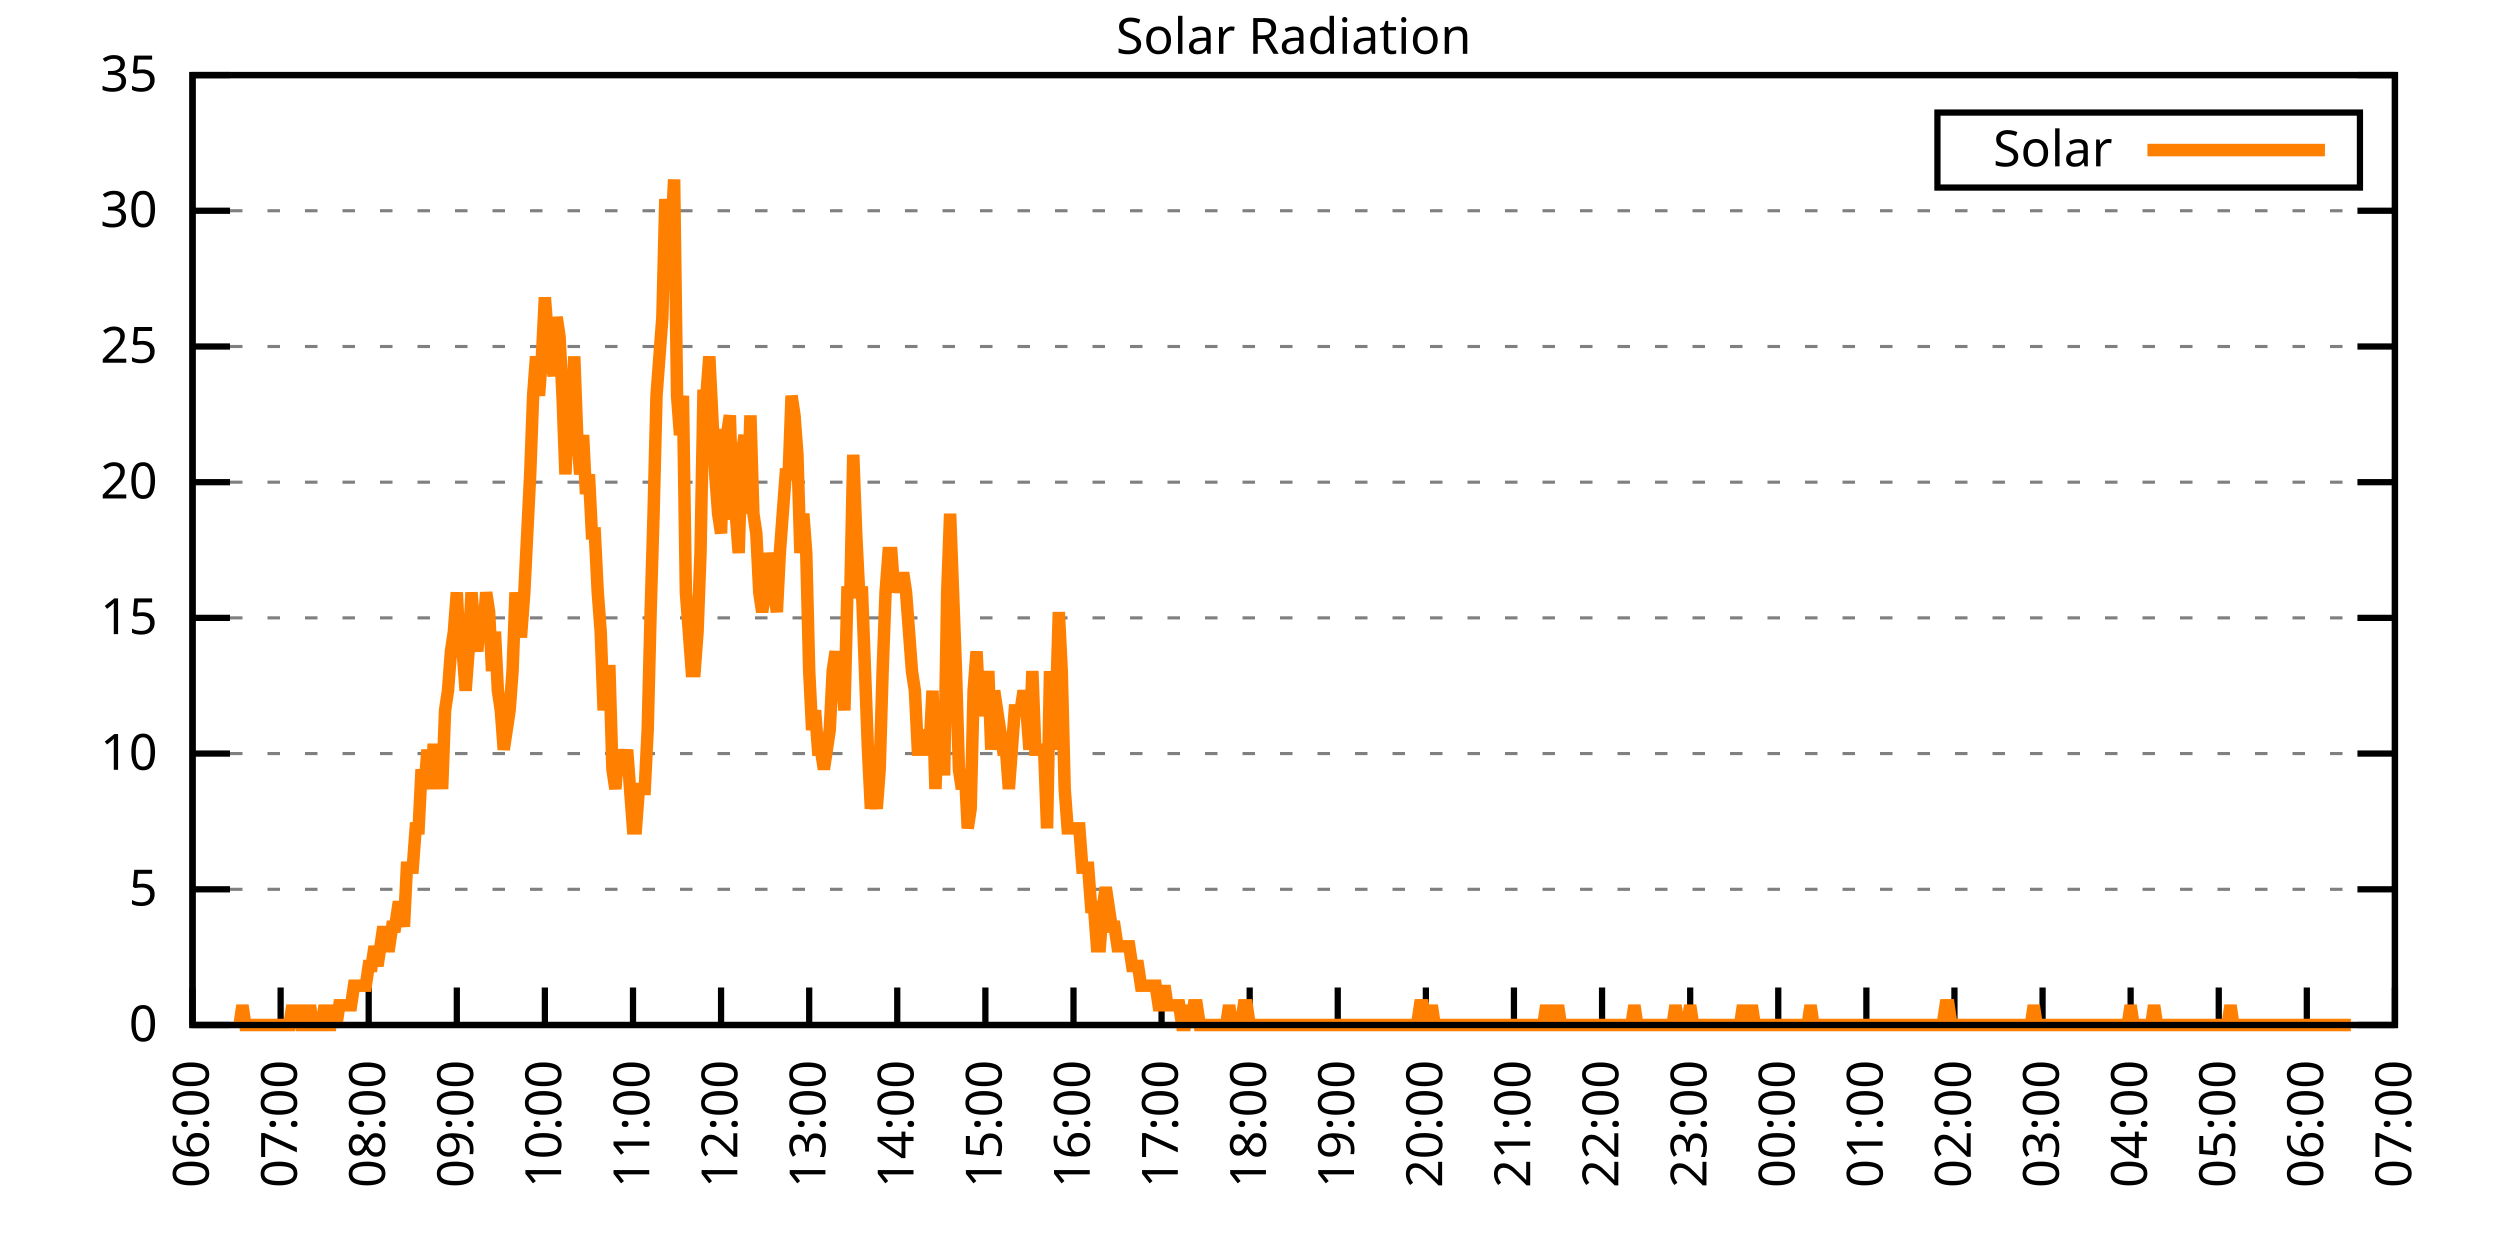
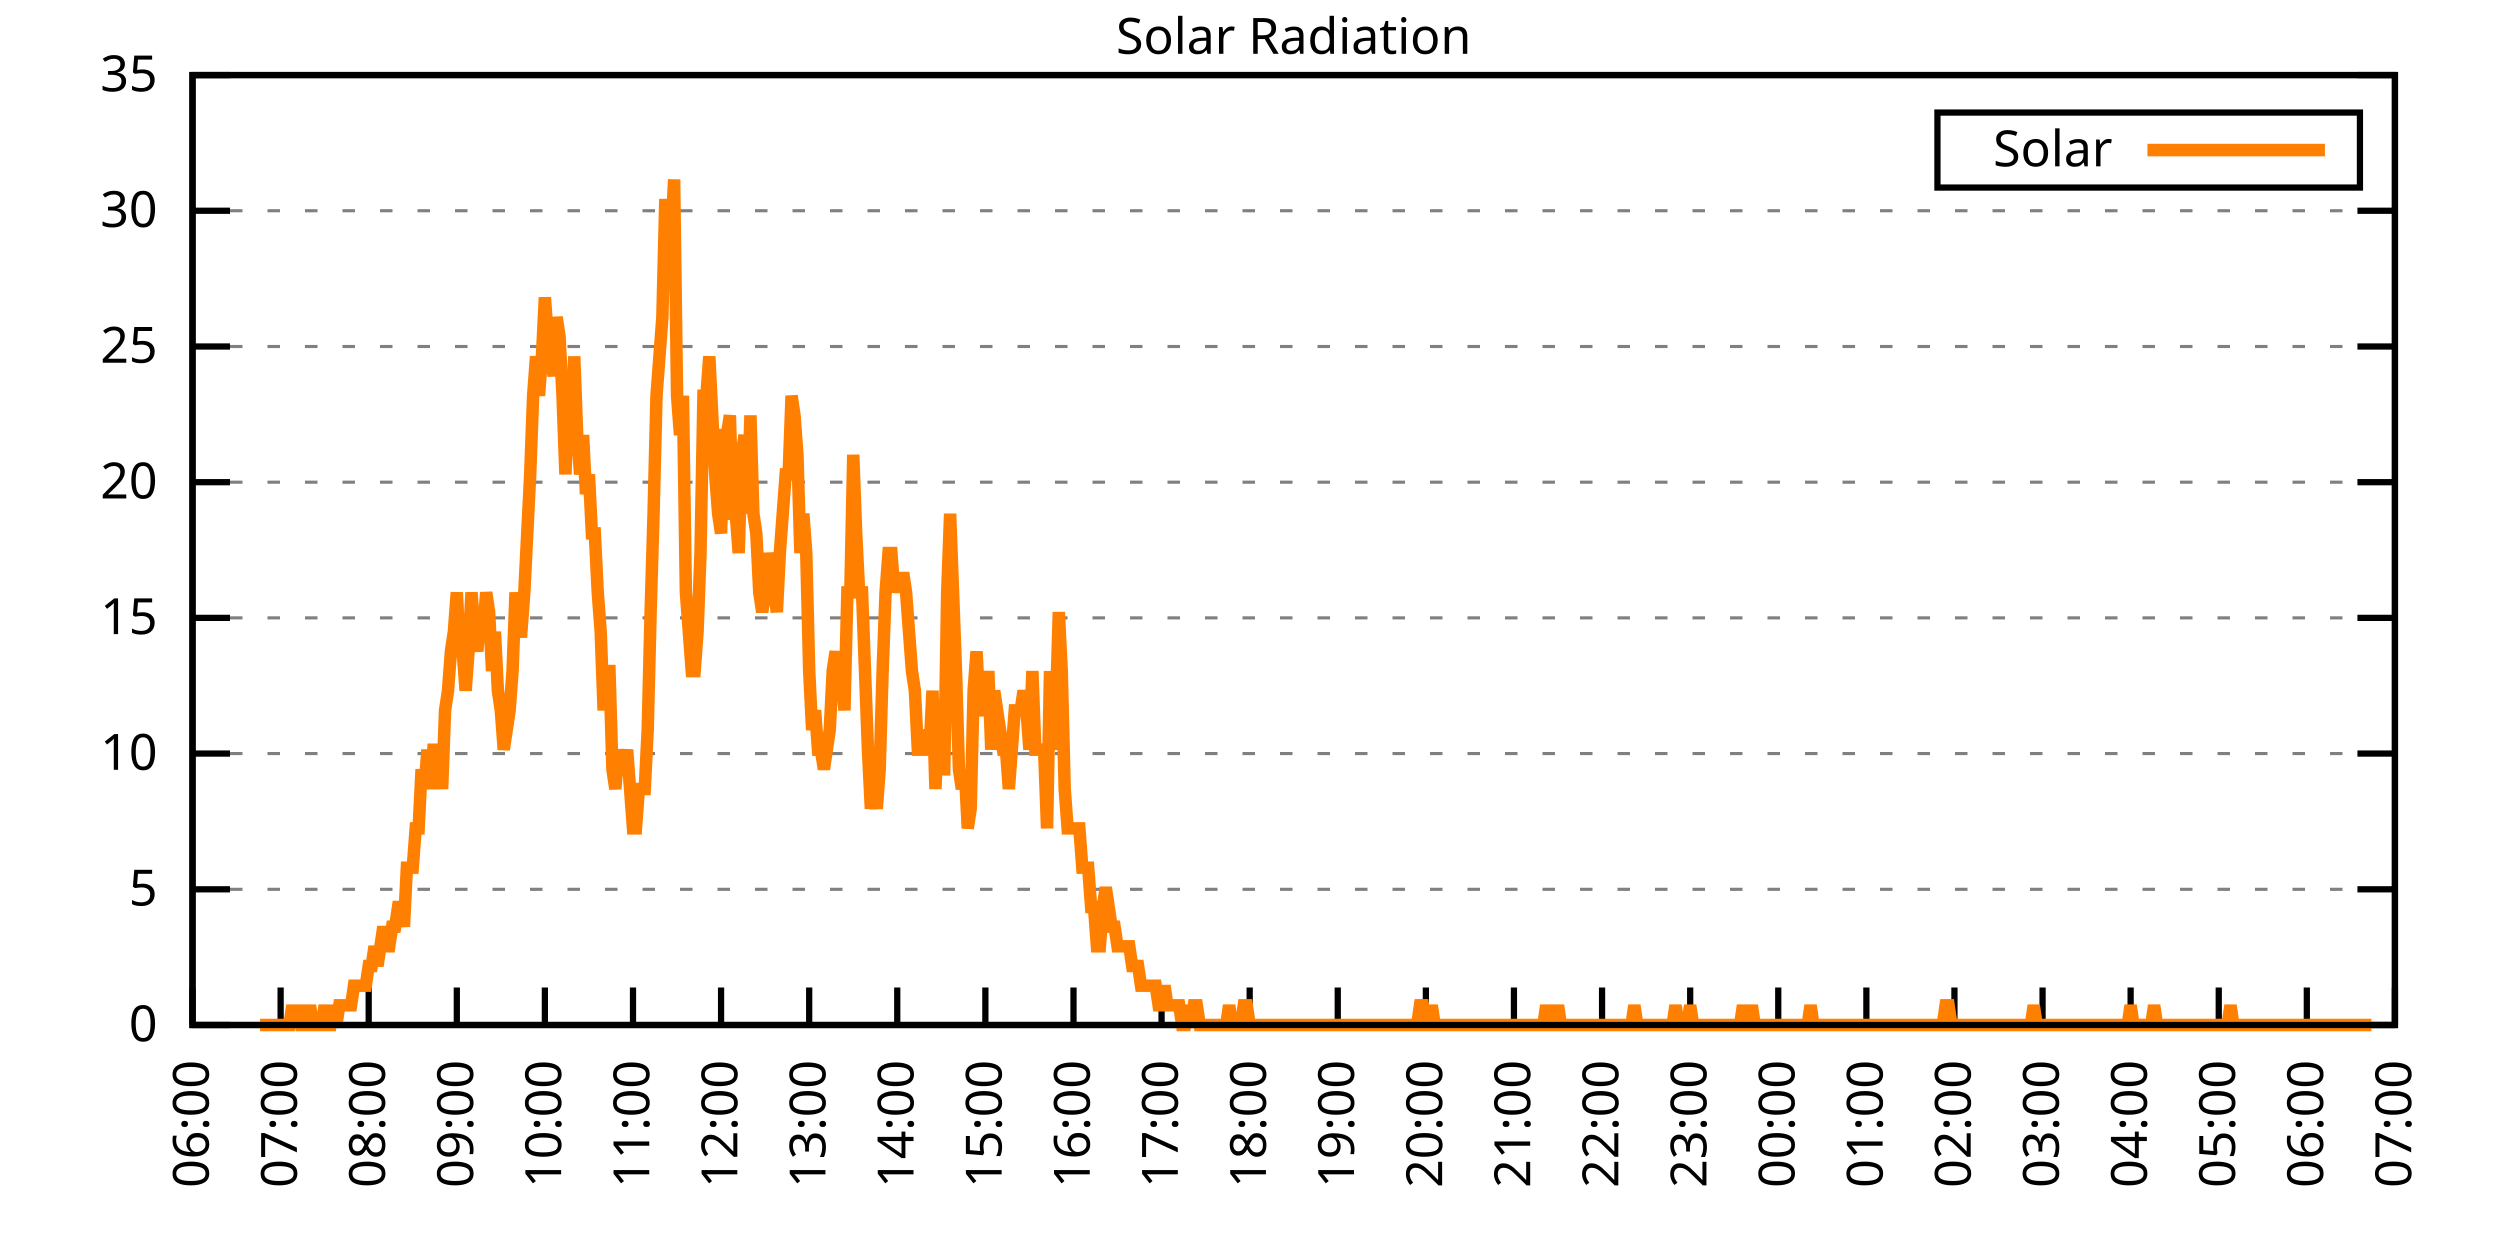
<svg xmlns="http://www.w3.org/2000/svg" xmlns:xlink="http://www.w3.org/1999/xlink" width="400" height="200" viewBox="0 0 400 200">
  <g id="gnuplot_canvas">
    <rect x="0" y="0" width="400" height="200" fill="none" />
    <defs>
      <circle id="gpDot" r="0.5" stroke-width="0.5" stroke="currentColor" />
      <path id="gpPt0" stroke-width="0.333" stroke="currentColor" d="M-1,0 h2 M0,-1 v2" />
      <path id="gpPt1" stroke-width="0.333" stroke="currentColor" d="M-1,-1 L1,1 M1,-1 L-1,1" />
      <path id="gpPt2" stroke-width="0.333" stroke="currentColor" d="M-1,0 L1,0 M0,-1 L0,1 M-1,-1 L1,1 M-1,1 L1,-1" />
      <rect id="gpPt3" stroke-width="0.333" stroke="currentColor" x="-1" y="-1" width="2" height="2" />
      <rect id="gpPt4" stroke-width="0.333" stroke="currentColor" fill="currentColor" x="-1" y="-1" width="2" height="2" />
      <circle id="gpPt5" stroke-width="0.333" stroke="currentColor" cx="0" cy="0" r="1" />
      <use xlink:href="#gpPt5" id="gpPt6" fill="currentColor" stroke="none" />
      <path id="gpPt7" stroke-width="0.333" stroke="currentColor" d="M0,-1.33 L-1.33,0.67 L1.33,0.67 z" />
      <use xlink:href="#gpPt7" id="gpPt8" fill="currentColor" stroke="none" />
      <use xlink:href="#gpPt7" id="gpPt9" stroke="currentColor" transform="rotate(180)" />
      <use xlink:href="#gpPt9" id="gpPt10" fill="currentColor" stroke="none" />
      <use xlink:href="#gpPt3" id="gpPt11" stroke="currentColor" transform="rotate(45)" />
      <use xlink:href="#gpPt11" id="gpPt12" fill="currentColor" stroke="none" />
      <path id="gpPt13" stroke-width="0.333" stroke="currentColor" d="M0,1.330 L1.265,0.411 L0.782,-1.067 L-0.782,-1.076 L-1.265,0.411 z" />
      <use xlink:href="#gpPt13" id="gpPt14" fill="currentColor" stroke="none" />
      <filter id="textbox" filterUnits="objectBoundingBox" x="0" y="0" height="1" width="1">
        <feFlood flood-color="white" flood-opacity="1" result="bgnd" />
        <feComposite in="SourceGraphic" in2="bgnd" operator="atop" />
      </filter>
      <filter id="greybox" filterUnits="objectBoundingBox" x="0" y="0" height="1" width="1">
        <feFlood flood-color="lightgrey" flood-opacity="1" result="grey" />
        <feComposite in="SourceGraphic" in2="grey" operator="atop" />
      </filter>
    </defs>
    <g fill="none" color="white" stroke="currentColor" stroke-width="1.00" stroke-linecap="butt" stroke-linejoin="miter">
</g>
    <g fill="none" color="black" stroke="currentColor" stroke-width="1.00" stroke-linecap="butt" stroke-linejoin="miter">
      <g stroke="none" shape-rendering="crispEdges">
        <polygon fill="rgb(255, 255, 255)" points="30.80,164.00 383.18,164.00 383.18,12.02 30.80,12.02 " />
      </g>
    </g>
    <g fill="none" color="black" stroke="currentColor" stroke-width="1.00" stroke-linecap="butt" stroke-linejoin="miter">
</g>
    <g fill="none" color="black" stroke="black" stroke-width="0.50" stroke-linecap="butt" stroke-linejoin="miter">
</g>
    <g fill="none" color="gray" stroke="currentColor" stroke-width="0.50" stroke-linecap="butt" stroke-linejoin="miter">
      <path stroke="gray" stroke-dasharray="2,4" class="gridline" d="M30.80,164.00 L383.19,164.00  " />
    </g>
    <g fill="none" color="gray" stroke="gray" stroke-width="1.00" stroke-linecap="butt" stroke-linejoin="miter">
</g>
    <g fill="none" color="black" stroke="currentColor" stroke-width="1.00" stroke-linecap="butt" stroke-linejoin="miter">
      <path stroke="black" d="M30.80,164.00 L36.80,164.00 M383.19,164.00 L377.19,164.00  " />
      <g transform="translate(25.20,166.60)" stroke="none" fill="black" font-family="Sans" font-size="8.00" text-anchor="end">
        <text>
          <tspan font-family="Sans"> 0</tspan>
        </text>
      </g>
    </g>
    <g fill="none" color="black" stroke="currentColor" stroke-width="1.00" stroke-linecap="butt" stroke-linejoin="miter">
</g>
    <g fill="none" color="black" stroke="black" stroke-width="0.50" stroke-linecap="butt" stroke-linejoin="miter">
</g>
    <g fill="none" color="gray" stroke="currentColor" stroke-width="0.50" stroke-linecap="butt" stroke-linejoin="miter">
      <path stroke="gray" stroke-dasharray="2,4" class="gridline" d="M30.80,142.29 L383.19,142.29  " />
    </g>
    <g fill="none" color="gray" stroke="gray" stroke-width="1.00" stroke-linecap="butt" stroke-linejoin="miter">
</g>
    <g fill="none" color="black" stroke="currentColor" stroke-width="1.00" stroke-linecap="butt" stroke-linejoin="miter">
      <path stroke="black" d="M30.80,142.29 L36.80,142.29 M383.19,142.29 L377.19,142.29  " />
      <g transform="translate(25.20,144.89)" stroke="none" fill="black" font-family="Sans" font-size="8.00" text-anchor="end">
        <text>
          <tspan font-family="Sans"> 5</tspan>
        </text>
      </g>
    </g>
    <g fill="none" color="black" stroke="currentColor" stroke-width="1.00" stroke-linecap="butt" stroke-linejoin="miter">
</g>
    <g fill="none" color="black" stroke="black" stroke-width="0.50" stroke-linecap="butt" stroke-linejoin="miter">
</g>
    <g fill="none" color="gray" stroke="currentColor" stroke-width="0.50" stroke-linecap="butt" stroke-linejoin="miter">
      <path stroke="gray" stroke-dasharray="2,4" class="gridline" d="M30.80,120.57 L383.19,120.57  " />
    </g>
    <g fill="none" color="gray" stroke="gray" stroke-width="1.00" stroke-linecap="butt" stroke-linejoin="miter">
</g>
    <g fill="none" color="black" stroke="currentColor" stroke-width="1.00" stroke-linecap="butt" stroke-linejoin="miter">
      <path stroke="black" d="M30.80,120.57 L36.80,120.57 M383.19,120.57 L377.19,120.57  " />
      <g transform="translate(25.20,123.17)" stroke="none" fill="black" font-family="Sans" font-size="8.00" text-anchor="end">
        <text>
          <tspan font-family="Sans"> 10</tspan>
        </text>
      </g>
    </g>
    <g fill="none" color="black" stroke="currentColor" stroke-width="1.00" stroke-linecap="butt" stroke-linejoin="miter">
</g>
    <g fill="none" color="black" stroke="black" stroke-width="0.50" stroke-linecap="butt" stroke-linejoin="miter">
</g>
    <g fill="none" color="gray" stroke="currentColor" stroke-width="0.50" stroke-linecap="butt" stroke-linejoin="miter">
      <path stroke="gray" stroke-dasharray="2,4" class="gridline" d="M30.80,98.86 L383.19,98.86  " />
    </g>
    <g fill="none" color="gray" stroke="gray" stroke-width="1.00" stroke-linecap="butt" stroke-linejoin="miter">
</g>
    <g fill="none" color="black" stroke="currentColor" stroke-width="1.00" stroke-linecap="butt" stroke-linejoin="miter">
      <path stroke="black" d="M30.80,98.86 L36.80,98.86 M383.19,98.86 L377.19,98.86  " />
      <g transform="translate(25.20,101.46)" stroke="none" fill="black" font-family="Sans" font-size="8.00" text-anchor="end">
        <text>
          <tspan font-family="Sans"> 15</tspan>
        </text>
      </g>
    </g>
    <g fill="none" color="black" stroke="currentColor" stroke-width="1.00" stroke-linecap="butt" stroke-linejoin="miter">
</g>
    <g fill="none" color="black" stroke="black" stroke-width="0.50" stroke-linecap="butt" stroke-linejoin="miter">
</g>
    <g fill="none" color="gray" stroke="currentColor" stroke-width="0.50" stroke-linecap="butt" stroke-linejoin="miter">
      <path stroke="gray" stroke-dasharray="2,4" class="gridline" d="M30.80,77.15 L383.19,77.15  " />
    </g>
    <g fill="none" color="gray" stroke="gray" stroke-width="1.00" stroke-linecap="butt" stroke-linejoin="miter">
</g>
    <g fill="none" color="black" stroke="currentColor" stroke-width="1.00" stroke-linecap="butt" stroke-linejoin="miter">
      <path stroke="black" d="M30.80,77.15 L36.80,77.15 M383.19,77.15 L377.19,77.15  " />
      <g transform="translate(25.20,79.75)" stroke="none" fill="black" font-family="Sans" font-size="8.00" text-anchor="end">
        <text>
          <tspan font-family="Sans"> 20</tspan>
        </text>
      </g>
    </g>
    <g fill="none" color="black" stroke="currentColor" stroke-width="1.00" stroke-linecap="butt" stroke-linejoin="miter">
</g>
    <g fill="none" color="black" stroke="black" stroke-width="0.50" stroke-linecap="butt" stroke-linejoin="miter">
</g>
    <g fill="none" color="gray" stroke="currentColor" stroke-width="0.50" stroke-linecap="butt" stroke-linejoin="miter">
      <path stroke="gray" stroke-dasharray="2,4" class="gridline" d="M30.80,55.44 L383.19,55.44  " />
    </g>
    <g fill="none" color="gray" stroke="gray" stroke-width="1.00" stroke-linecap="butt" stroke-linejoin="miter">
</g>
    <g fill="none" color="black" stroke="currentColor" stroke-width="1.00" stroke-linecap="butt" stroke-linejoin="miter">
      <path stroke="black" d="M30.80,55.44 L36.80,55.44 M383.19,55.44 L377.19,55.44  " />
      <g transform="translate(25.20,58.04)" stroke="none" fill="black" font-family="Sans" font-size="8.00" text-anchor="end">
        <text>
          <tspan font-family="Sans"> 25</tspan>
        </text>
      </g>
    </g>
    <g fill="none" color="black" stroke="currentColor" stroke-width="1.00" stroke-linecap="butt" stroke-linejoin="miter">
</g>
    <g fill="none" color="black" stroke="black" stroke-width="0.50" stroke-linecap="butt" stroke-linejoin="miter">
</g>
    <g fill="none" color="gray" stroke="currentColor" stroke-width="0.50" stroke-linecap="butt" stroke-linejoin="miter">
      <path stroke="gray" stroke-dasharray="2,4" class="gridline" d="M30.80,33.72 L383.19,33.72  " />
    </g>
    <g fill="none" color="gray" stroke="gray" stroke-width="1.00" stroke-linecap="butt" stroke-linejoin="miter">
</g>
    <g fill="none" color="black" stroke="currentColor" stroke-width="1.00" stroke-linecap="butt" stroke-linejoin="miter">
      <path stroke="black" d="M30.80,33.72 L36.80,33.72 M383.19,33.72 L377.19,33.72  " />
      <g transform="translate(25.20,36.32)" stroke="none" fill="black" font-family="Sans" font-size="8.00" text-anchor="end">
        <text>
          <tspan font-family="Sans"> 30</tspan>
        </text>
      </g>
    </g>
    <g fill="none" color="black" stroke="currentColor" stroke-width="1.00" stroke-linecap="butt" stroke-linejoin="miter">
</g>
    <g fill="none" color="black" stroke="black" stroke-width="0.50" stroke-linecap="butt" stroke-linejoin="miter">
</g>
    <g fill="none" color="gray" stroke="currentColor" stroke-width="0.50" stroke-linecap="butt" stroke-linejoin="miter">
      <path stroke="gray" stroke-dasharray="2,4" class="gridline" d="M30.80,12.01 L383.19,12.01  " />
    </g>
    <g fill="none" color="gray" stroke="gray" stroke-width="1.00" stroke-linecap="butt" stroke-linejoin="miter">
</g>
    <g fill="none" color="black" stroke="currentColor" stroke-width="1.00" stroke-linecap="butt" stroke-linejoin="miter">
      <path stroke="black" d="M30.80,12.01 L36.80,12.01 M383.19,12.01 L377.19,12.01  " />
      <g transform="translate(25.20,14.61)" stroke="none" fill="black" font-family="Sans" font-size="8.00" text-anchor="end">
        <text>
          <tspan font-family="Sans"> 35</tspan>
        </text>
      </g>
    </g>
    <g fill="none" color="black" stroke="currentColor" stroke-width="1.00" stroke-linecap="butt" stroke-linejoin="miter">
      <path stroke="black" d="M30.80,164.00 L30.80,158.00  " />
      <g transform="translate(33.40,169.60) rotate(270.00)" stroke="none" fill="black" font-family="Sans" font-size="8.00" text-anchor="end">
        <text>
          <tspan font-family="Sans">06:00</tspan>
        </text>
      </g>
    </g>
    <g fill="none" color="black" stroke="currentColor" stroke-width="1.00" stroke-linecap="butt" stroke-linejoin="miter">
      <path stroke="black" d="M44.90,164.00 L44.90,158.00  " />
      <g transform="translate(47.50,169.60) rotate(270.00)" stroke="none" fill="black" font-family="Sans" font-size="8.00" text-anchor="end">
        <text>
          <tspan font-family="Sans">07:00</tspan>
        </text>
      </g>
    </g>
    <g fill="none" color="black" stroke="currentColor" stroke-width="1.00" stroke-linecap="butt" stroke-linejoin="miter">
      <path stroke="black" d="M58.99,164.00 L58.99,158.00  " />
      <g transform="translate(61.59,169.60) rotate(270.00)" stroke="none" fill="black" font-family="Sans" font-size="8.00" text-anchor="end">
        <text>
          <tspan font-family="Sans">08:00</tspan>
        </text>
      </g>
    </g>
    <g fill="none" color="black" stroke="currentColor" stroke-width="1.00" stroke-linecap="butt" stroke-linejoin="miter">
      <path stroke="black" d="M73.09,164.00 L73.09,158.00  " />
      <g transform="translate(75.69,169.60) rotate(270.00)" stroke="none" fill="black" font-family="Sans" font-size="8.00" text-anchor="end">
        <text>
          <tspan font-family="Sans">09:00</tspan>
        </text>
      </g>
    </g>
    <g fill="none" color="black" stroke="currentColor" stroke-width="1.00" stroke-linecap="butt" stroke-linejoin="miter">
      <path stroke="black" d="M87.18,164.00 L87.18,158.00  " />
      <g transform="translate(89.78,169.60) rotate(270.00)" stroke="none" fill="black" font-family="Sans" font-size="8.00" text-anchor="end">
        <text>
          <tspan font-family="Sans">10:00</tspan>
        </text>
      </g>
    </g>
    <g fill="none" color="black" stroke="currentColor" stroke-width="1.00" stroke-linecap="butt" stroke-linejoin="miter">
      <path stroke="black" d="M101.28,164.00 L101.28,158.00  " />
      <g transform="translate(103.88,169.60) rotate(270.00)" stroke="none" fill="black" font-family="Sans" font-size="8.00" text-anchor="end">
        <text>
          <tspan font-family="Sans">11:00</tspan>
        </text>
      </g>
    </g>
    <g fill="none" color="black" stroke="currentColor" stroke-width="1.00" stroke-linecap="butt" stroke-linejoin="miter">
      <path stroke="black" d="M115.37,164.00 L115.37,158.00  " />
      <g transform="translate(117.97,169.60) rotate(270.00)" stroke="none" fill="black" font-family="Sans" font-size="8.00" text-anchor="end">
        <text>
          <tspan font-family="Sans">12:00</tspan>
        </text>
      </g>
    </g>
    <g fill="none" color="black" stroke="currentColor" stroke-width="1.00" stroke-linecap="butt" stroke-linejoin="miter">
      <path stroke="black" d="M129.47,164.00 L129.47,158.00  " />
      <g transform="translate(132.07,169.60) rotate(270.00)" stroke="none" fill="black" font-family="Sans" font-size="8.00" text-anchor="end">
        <text>
          <tspan font-family="Sans">13:00</tspan>
        </text>
      </g>
    </g>
    <g fill="none" color="black" stroke="currentColor" stroke-width="1.00" stroke-linecap="butt" stroke-linejoin="miter">
      <path stroke="black" d="M143.56,164.00 L143.56,158.00  " />
      <g transform="translate(146.16,169.60) rotate(270.00)" stroke="none" fill="black" font-family="Sans" font-size="8.00" text-anchor="end">
        <text>
          <tspan font-family="Sans">14:00</tspan>
        </text>
      </g>
    </g>
    <g fill="none" color="black" stroke="currentColor" stroke-width="1.00" stroke-linecap="butt" stroke-linejoin="miter">
      <path stroke="black" d="M157.66,164.00 L157.66,158.00  " />
      <g transform="translate(160.26,169.60) rotate(270.00)" stroke="none" fill="black" font-family="Sans" font-size="8.00" text-anchor="end">
        <text>
          <tspan font-family="Sans">15:00</tspan>
        </text>
      </g>
    </g>
    <g fill="none" color="black" stroke="currentColor" stroke-width="1.00" stroke-linecap="butt" stroke-linejoin="miter">
      <path stroke="black" d="M171.76,164.00 L171.76,158.00  " />
      <g transform="translate(174.36,169.60) rotate(270.00)" stroke="none" fill="black" font-family="Sans" font-size="8.00" text-anchor="end">
        <text>
          <tspan font-family="Sans">16:00</tspan>
        </text>
      </g>
    </g>
    <g fill="none" color="black" stroke="currentColor" stroke-width="1.00" stroke-linecap="butt" stroke-linejoin="miter">
      <path stroke="black" d="M185.85,164.00 L185.85,158.00  " />
      <g transform="translate(188.45,169.60) rotate(270.00)" stroke="none" fill="black" font-family="Sans" font-size="8.00" text-anchor="end">
        <text>
          <tspan font-family="Sans">17:00</tspan>
        </text>
      </g>
    </g>
    <g fill="none" color="black" stroke="currentColor" stroke-width="1.00" stroke-linecap="butt" stroke-linejoin="miter">
      <path stroke="black" d="M199.95,164.00 L199.95,158.00  " />
      <g transform="translate(202.55,169.60) rotate(270.00)" stroke="none" fill="black" font-family="Sans" font-size="8.00" text-anchor="end">
        <text>
          <tspan font-family="Sans">18:00</tspan>
        </text>
      </g>
    </g>
    <g fill="none" color="black" stroke="currentColor" stroke-width="1.00" stroke-linecap="butt" stroke-linejoin="miter">
      <path stroke="black" d="M214.04,164.00 L214.04,158.00  " />
      <g transform="translate(216.64,169.60) rotate(270.00)" stroke="none" fill="black" font-family="Sans" font-size="8.00" text-anchor="end">
        <text>
          <tspan font-family="Sans">19:00</tspan>
        </text>
      </g>
    </g>
    <g fill="none" color="black" stroke="currentColor" stroke-width="1.00" stroke-linecap="butt" stroke-linejoin="miter">
      <path stroke="black" d="M228.14,164.00 L228.14,158.00  " />
      <g transform="translate(230.74,169.60) rotate(270.00)" stroke="none" fill="black" font-family="Sans" font-size="8.00" text-anchor="end">
        <text>
          <tspan font-family="Sans">20:00</tspan>
        </text>
      </g>
    </g>
    <g fill="none" color="black" stroke="currentColor" stroke-width="1.00" stroke-linecap="butt" stroke-linejoin="miter">
      <path stroke="black" d="M242.23,164.00 L242.23,158.00  " />
      <g transform="translate(244.83,169.60) rotate(270.00)" stroke="none" fill="black" font-family="Sans" font-size="8.00" text-anchor="end">
        <text>
          <tspan font-family="Sans">21:00</tspan>
        </text>
      </g>
    </g>
    <g fill="none" color="black" stroke="currentColor" stroke-width="1.00" stroke-linecap="butt" stroke-linejoin="miter">
      <path stroke="black" d="M256.33,164.00 L256.33,158.00  " />
      <g transform="translate(258.93,169.60) rotate(270.00)" stroke="none" fill="black" font-family="Sans" font-size="8.00" text-anchor="end">
        <text>
          <tspan font-family="Sans">22:00</tspan>
        </text>
      </g>
    </g>
    <g fill="none" color="black" stroke="currentColor" stroke-width="1.00" stroke-linecap="butt" stroke-linejoin="miter">
      <path stroke="black" d="M270.43,164.00 L270.43,158.00  " />
      <g transform="translate(273.03,169.60) rotate(270.00)" stroke="none" fill="black" font-family="Sans" font-size="8.00" text-anchor="end">
        <text>
          <tspan font-family="Sans">23:00</tspan>
        </text>
      </g>
    </g>
    <g fill="none" color="black" stroke="currentColor" stroke-width="1.00" stroke-linecap="butt" stroke-linejoin="miter">
      <path stroke="black" d="M284.52,164.00 L284.52,158.00  " />
      <g transform="translate(287.12,169.60) rotate(270.00)" stroke="none" fill="black" font-family="Sans" font-size="8.00" text-anchor="end">
        <text>
          <tspan font-family="Sans">00:00</tspan>
        </text>
      </g>
    </g>
    <g fill="none" color="black" stroke="currentColor" stroke-width="1.00" stroke-linecap="butt" stroke-linejoin="miter">
      <path stroke="black" d="M298.62,164.00 L298.62,158.00  " />
      <g transform="translate(301.22,169.60) rotate(270.00)" stroke="none" fill="black" font-family="Sans" font-size="8.00" text-anchor="end">
        <text>
          <tspan font-family="Sans">01:00</tspan>
        </text>
      </g>
    </g>
    <g fill="none" color="black" stroke="currentColor" stroke-width="1.00" stroke-linecap="butt" stroke-linejoin="miter">
      <path stroke="black" d="M312.71,164.00 L312.71,158.00  " />
      <g transform="translate(315.31,169.60) rotate(270.00)" stroke="none" fill="black" font-family="Sans" font-size="8.00" text-anchor="end">
        <text>
          <tspan font-family="Sans">02:00</tspan>
        </text>
      </g>
    </g>
    <g fill="none" color="black" stroke="currentColor" stroke-width="1.00" stroke-linecap="butt" stroke-linejoin="miter">
      <path stroke="black" d="M326.81,164.00 L326.81,158.00  " />
      <g transform="translate(329.41,169.60) rotate(270.00)" stroke="none" fill="black" font-family="Sans" font-size="8.00" text-anchor="end">
        <text>
          <tspan font-family="Sans">03:00</tspan>
        </text>
      </g>
    </g>
    <g fill="none" color="black" stroke="currentColor" stroke-width="1.00" stroke-linecap="butt" stroke-linejoin="miter">
      <path stroke="black" d="M340.90,164.00 L340.90,158.00  " />
      <g transform="translate(343.50,169.60) rotate(270.00)" stroke="none" fill="black" font-family="Sans" font-size="8.00" text-anchor="end">
        <text>
          <tspan font-family="Sans">04:00</tspan>
        </text>
      </g>
    </g>
    <g fill="none" color="black" stroke="currentColor" stroke-width="1.00" stroke-linecap="butt" stroke-linejoin="miter">
      <path stroke="black" d="M355.00,164.00 L355.00,158.00  " />
      <g transform="translate(357.60,169.60) rotate(270.00)" stroke="none" fill="black" font-family="Sans" font-size="8.00" text-anchor="end">
        <text>
          <tspan font-family="Sans">05:00</tspan>
        </text>
      </g>
    </g>
    <g fill="none" color="black" stroke="currentColor" stroke-width="1.00" stroke-linecap="butt" stroke-linejoin="miter">
      <path stroke="black" d="M369.09,164.00 L369.09,158.00  " />
      <g transform="translate(371.69,169.60) rotate(270.00)" stroke="none" fill="black" font-family="Sans" font-size="8.00" text-anchor="end">
        <text>
          <tspan font-family="Sans">06:00</tspan>
        </text>
      </g>
    </g>
    <g fill="none" color="black" stroke="currentColor" stroke-width="1.00" stroke-linecap="butt" stroke-linejoin="miter">
      <path stroke="black" d="M383.19,164.00 L383.19,158.00  " />
      <g transform="translate(385.79,169.60) rotate(270.00)" stroke="none" fill="black" font-family="Sans" font-size="8.00" text-anchor="end">
        <text>
          <tspan font-family="Sans">07:00</tspan>
        </text>
      </g>
    </g>
    <g fill="none" color="black" stroke="currentColor" stroke-width="1.00" stroke-linecap="butt" stroke-linejoin="miter">
</g>
    <g fill="none" color="black" stroke="currentColor" stroke-width="1.00" stroke-linecap="butt" stroke-linejoin="miter">
      <path stroke="black" d="M30.80,12.01 L30.80,164.00 L383.19,164.00 L383.19,12.01 L30.80,12.01 Z  " />
    </g>
    <g fill="none" color="black" stroke="currentColor" stroke-width="1.00" stroke-linecap="butt" stroke-linejoin="miter">
</g>
    <g fill="none" color="black" stroke="currentColor" stroke-width="1.00" stroke-linecap="butt" stroke-linejoin="miter">
      <path stroke="black" d="M309.99,30.01 L309.99,18.01 L377.59,18.01 L377.59,30.01 L309.99,30.01 Z  " />
    </g>
    <g id="Solar_Radiation_plot_1">
      <g fill="none" color="white" stroke="black" stroke-width="2.00" stroke-linecap="butt" stroke-linejoin="miter">
</g>
      <g fill="none" color="black" stroke="currentColor" stroke-width="2.00" stroke-linecap="butt" stroke-linejoin="miter">
        <g transform="translate(337.99,26.61)" stroke="none" fill="black" font-family="Sans" font-size="8.00" text-anchor="end">
          <text>
            <tspan font-family="Sans">Solar</tspan>
          </text>
        </g>
      </g>
      <g fill="none" color="black" stroke="currentColor" stroke-width="2.00" stroke-linecap="butt" stroke-linejoin="miter">
-         <path stroke="rgb(255, 127,   0)" d="M343.59,24.01 L371.99,24.01 M38.32,164.00 L38.79,160.85 L39.26,164.00 L39.73,164.00 L40.20,164.00 L40.67,164.00   L41.14,164.00 L41.61,164.00 L42.08,164.00 L42.55,164.00 L43.02,164.00 L43.49,164.00 L43.96,164.00 L44.43,164.00   L44.90,164.00 L45.37,164.00 L45.84,164.00 L46.31,164.00 L46.78,160.85 L47.24,164.00 L47.71,160.85 L48.18,164.00   L48.65,164.00 L49.12,164.00 L49.59,160.85 L50.06,164.00 L50.53,164.00 L51.00,164.00 L51.47,164.00 L51.94,160.85   L52.41,164.00 L52.88,164.00 L53.35,160.85 L53.82,164.00 L54.29,160.85 L54.76,160.85 L55.23,160.85 L55.70,160.85   L56.17,160.85 L56.64,157.71 L57.11,157.71 L57.58,157.71 L58.05,157.71 L58.52,157.71 L58.99,154.56 L59.46,154.56   L59.93,151.41 L60.40,154.56 L60.87,151.41 L61.34,148.27 L61.81,151.41 L62.28,151.41 L62.75,148.27 L63.22,148.27   L63.69,145.12 L64.16,145.12 L64.63,148.27 L65.10,138.83 L65.57,138.83 L66.04,138.83 L66.51,132.54 L66.98,132.54   L67.45,123.10 L67.92,126.24 L68.39,119.95 L68.86,126.24 L69.33,119.95 L69.80,119.95 L70.27,119.95 L70.74,126.24   L71.21,113.66 L71.68,110.51 L72.15,104.22 L72.62,101.07 L73.09,94.78 L73.56,104.22 L74.03,104.22 L74.50,110.51   L74.97,104.22 L75.44,94.78 L75.91,101.07 L76.38,104.22 L76.85,97.93 L77.32,101.07 L77.79,94.78 L78.26,97.93   L78.73,107.37 L79.19,101.07 L79.66,110.51 L80.13,113.66 L80.60,119.95 L81.07,116.80 L81.54,113.66 L82.01,107.37   L82.48,94.78 L82.95,101.07 L83.42,101.07 L83.89,94.78 L84.36,85.34 L84.83,75.90 L85.30,63.32 L85.77,57.02   L86.24,63.32 L86.71,57.02 L87.18,47.58 L87.65,53.88 L88.12,57.02 L88.59,60.17 L89.06,50.73 L89.53,53.88   L90.00,63.32 L90.47,75.90 L90.94,63.32 L91.41,69.61 L91.88,57.02 L92.35,69.61 L92.82,75.90 L93.29,69.61   L93.76,79.05 L94.23,75.90 L94.70,85.34 L95.17,85.34 L95.64,94.78 L96.11,101.07 L96.58,113.66 L97.05,107.37   L97.52,107.37 L97.99,123.10 L98.46,126.24 L98.93,119.95 L99.40,123.10 L99.87,123.10 L100.34,119.95 L100.81,126.24   L101.28,132.54 L101.75,132.54 L102.22,126.24 L102.69,126.24 L103.16,126.24 L103.63,116.80 L104.10,97.93 L104.57,82.19   L105.04,63.32 L105.51,57.02 L105.98,50.73 L106.45,31.85 L106.92,38.15 L107.39,38.15 L107.86,28.71 L108.33,63.32   L108.80,69.61 L109.27,63.32 L109.74,94.78 L110.21,101.07 L110.68,107.37 L111.14,107.37 L111.61,101.07 L112.08,88.49   L112.55,63.32 L113.02,63.32 L113.49,57.02 L113.96,66.46 L114.43,75.90 L114.90,82.19 L115.37,85.34 L115.84,69.61   L116.31,69.61 L116.78,66.46 L117.25,82.19 L117.72,82.19 L118.19,88.49 L118.66,72.76 L119.13,69.61 L119.60,82.19   L120.07,66.46 L120.54,82.19 L121.01,85.34 L121.48,94.78 L121.95,97.93 L122.42,94.78 L122.89,88.49 L123.36,91.63   L123.83,94.78 L124.30,97.93 L124.77,88.49 L125.24,82.19 L125.71,75.90 L126.18,75.90 L126.65,63.32 L127.12,66.46   L127.59,72.76 L128.06,88.49 L128.53,82.19 L129.00,88.49 L129.47,107.37 L129.94,116.80 L130.41,113.66 L130.88,119.95   L131.35,119.95 L131.82,123.10 L132.29,119.95 L132.76,116.80 L133.23,107.37 L133.70,104.22 L134.17,110.51 L134.64,107.37   L135.11,113.66 L135.58,94.78 L136.05,94.78 L136.52,72.76 L136.99,85.34 L137.46,94.78 L137.93,94.78 L138.40,107.37   L138.87,119.95 L139.34,129.39 L139.81,126.24 L140.28,129.39 L140.75,123.10 L141.22,107.37 L141.69,94.78 L142.16,88.49   L142.63,88.49 L143.09,94.78 L143.56,91.63 L144.03,94.78 L144.50,91.63 L144.97,94.78 L145.44,101.07 L145.91,107.37   L146.38,110.51 L146.85,119.95 L147.32,119.95 L147.79,119.95 L148.26,116.80 L148.73,119.95 L149.20,110.51 L149.67,126.24   L150.14,113.66 L150.61,123.10 L151.08,123.10 L151.55,94.78 L152.02,82.19 L152.49,94.78 L152.96,107.37 L153.43,123.10   L153.90,126.24 L154.37,123.10 L154.84,132.54 L155.31,129.39 L155.78,110.51 L156.25,104.22 L156.72,113.66 L157.19,113.66   L157.66,113.66 L158.13,107.37 L158.60,119.95 L159.07,110.51 L159.54,113.66 L160.01,116.80 L160.48,119.95 L160.95,119.95   L161.42,126.24 L161.89,119.95 L162.36,113.66 L162.83,113.66 L163.30,113.66 L163.77,110.51 L164.24,113.66 L164.71,119.95   L165.18,107.37 L165.65,119.95 L166.12,119.95 L166.59,119.95 L167.06,119.95 L167.53,132.54 L168.00,107.37 L168.47,119.95   L168.94,113.66 L169.41,97.93 L169.88,107.37 L170.35,126.24 L170.82,132.54 L171.29,132.54 L171.76,132.54 L172.23,132.54   L172.70,132.54 L173.17,138.83 L173.64,138.83 L174.11,138.83 L174.58,145.12 L175.04,145.12 L175.51,151.41 L175.98,151.41   L176.45,145.12 L176.92,141.98 L177.39,145.12 L177.86,148.27 L178.33,148.27 L178.80,151.41 L179.27,151.41 L179.74,151.41   L180.21,151.41 L180.68,151.41 L181.15,154.56 L181.62,154.56 L182.09,154.56 L182.56,157.71 L183.03,157.71 L183.50,157.71   L183.97,157.71 L184.44,157.71 L184.91,157.71 L185.38,160.85 L185.85,160.85 L186.32,157.71 L186.79,160.85 L187.26,160.85   L187.73,160.85 L188.20,160.85 L188.67,160.85 L189.14,164.00 L189.61,164.00 L190.08,160.85 L190.55,164.00 L191.02,160.85   L191.49,160.85 L191.96,164.00 L192.43,164.00 L192.90,164.00 L193.37,164.00 L193.84,164.00 L194.31,164.00 L194.78,164.00   L195.25,164.00 L195.72,164.00 L196.19,164.00 L196.66,160.85 L197.13,164.00 L197.60,164.00 L198.07,164.00 L198.54,164.00   L199.01,160.85 L199.48,160.85 L199.95,164.00 L200.42,164.00 L200.89,164.00 L201.36,164.00 L201.83,164.00 L202.30,164.00   L202.77,164.00 L203.24,164.00 L203.71,164.00 L204.18,164.00 L204.65,164.00 L205.12,164.00 L205.59,164.00 L206.06,164.00   L206.53,164.00 L207.00,164.00 L207.46,164.00 L207.93,164.00 L208.40,164.00 L208.87,164.00 L209.34,164.00 L209.81,164.00   L210.28,164.00 L210.75,164.00 L211.22,164.00 L211.69,164.00 L212.16,164.00 L212.63,164.00 L213.10,164.00 L213.57,164.00   L214.04,164.00 L214.51,164.00 L214.98,164.00 L215.45,164.00 L215.92,164.00 L216.39,164.00 L216.86,164.00 L217.33,164.00   L217.80,164.00 L218.27,164.00 L218.74,164.00 L219.21,164.00 L219.68,164.00 L220.15,164.00 L220.62,164.00 L221.09,164.00   L221.56,164.00 L222.03,164.00 L222.50,164.00 L222.97,164.00 L223.44,164.00 L223.91,164.00 L224.38,164.00 L224.85,164.00   L225.32,164.00 L225.79,164.00 L226.26,164.00 L226.73,164.00 L227.20,160.85 L227.67,160.85 L228.14,164.00 L228.61,164.00   L229.08,160.85 L229.55,164.00 L230.02,164.00 L230.49,164.00 L230.96,164.00 L231.43,164.00 L231.90,164.00 L232.37,164.00   L232.84,164.00 L233.31,164.00 L233.78,164.00 L234.25,164.00 L234.72,164.00 L235.19,164.00 L235.66,164.00 L236.13,164.00   L236.60,164.00 L237.07,164.00 L237.54,164.00 L238.01,164.00 L238.48,164.00 L238.95,164.00 L239.41,164.00 L239.88,164.00   L240.35,164.00 L240.82,164.00 L241.29,164.00 L241.76,164.00 L242.23,164.00 L242.70,164.00 L243.17,164.00 L243.64,164.00   L244.11,164.00 L244.58,164.00 L245.05,164.00 L245.52,164.00 L245.99,164.00 L246.46,164.00 L246.93,164.00 L247.40,160.85   L247.87,164.00 L248.34,164.00 L248.81,164.00 L249.28,160.85 L249.75,164.00 L250.22,164.00 L250.69,164.00 L251.16,164.00   L251.63,164.00 L252.10,164.00 L252.57,164.00 L253.04,164.00 L253.51,164.00 L253.98,164.00 L254.45,164.00 L254.92,164.00   L255.39,164.00 L255.86,164.00 L256.33,164.00 L256.80,164.00 L257.27,164.00 L257.74,164.00 L258.21,164.00 L258.68,164.00   L259.15,164.00 L259.62,164.00 L260.09,164.00 L260.56,164.00 L261.03,164.00 L261.50,160.85 L261.97,164.00 L262.91,164.00   L263.38,164.00 L263.85,164.00 L264.32,164.00 L264.79,164.00 L265.26,164.00 L265.73,164.00 L266.20,164.00 L266.67,164.00   L267.14,164.00 L267.61,164.00 L268.08,160.85 L268.55,164.00 L269.02,164.00 L269.49,164.00 L269.96,164.00 L270.43,160.85   L270.90,164.00 L271.36,164.00 L271.83,164.00 L272.30,164.00 L272.77,164.00 L273.24,164.00 L273.71,164.00 L274.18,164.00   L274.65,164.00 L275.12,164.00 L275.59,164.00 L276.06,164.00 L276.53,164.00 L277.00,164.00 L277.47,164.00 L277.94,164.00   L278.41,164.00 L278.88,160.85 L279.35,164.00 L279.82,164.00 L280.29,160.85 L280.76,164.00 L281.23,164.00 L281.70,164.00   L282.17,164.00 L282.64,164.00 L283.11,164.00 L283.58,164.00 L284.05,164.00 L284.52,164.00 L284.99,164.00 L285.46,164.00   L285.93,164.00 L286.40,164.00 L286.87,164.00 L287.34,164.00 L287.81,164.00 L288.28,164.00 L288.75,164.00 L289.22,164.00   L289.69,160.85 L290.16,164.00 L290.63,164.00 L291.10,164.00 L291.57,164.00 L292.04,164.00 L292.51,164.00 L292.98,164.00   L293.45,164.00 L293.92,164.00 L294.39,164.00 L294.86,164.00 L295.33,164.00 L295.80,164.00 L296.27,164.00 L296.74,164.00   L297.21,164.00 L297.68,164.00 L298.15,164.00 L298.62,164.00 L299.09,164.00 L299.56,164.00 L300.03,164.00 L300.50,164.00   L300.97,164.00 L301.44,164.00 L301.91,164.00 L302.38,164.00 L302.85,164.00 L303.31,164.00 L303.78,164.00 L304.25,164.00   L304.72,164.00 L305.19,164.00 L305.66,164.00 L306.13,164.00 L306.60,164.00 L307.07,164.00 L307.54,164.00 L308.01,164.00   L308.48,164.00 L308.95,164.00 L309.42,164.00 L309.89,164.00 L310.36,164.00 L310.83,164.00 L311.30,160.85 L311.77,160.85   L312.24,164.00 L312.71,164.00 L313.18,164.00 L313.65,164.00 L314.12,164.00 L314.59,164.00 L315.06,164.00 L315.53,164.00   L316.00,164.00 L316.47,164.00 L316.94,164.00 L317.41,164.00 L317.88,164.00 L318.35,164.00 L318.82,164.00 L319.29,164.00   L319.76,164.00 L320.23,164.00 L320.70,164.00 L321.17,164.00 L321.64,164.00 L322.11,164.00 L322.58,164.00 L323.05,164.00   L323.52,164.00 L323.99,164.00 L324.46,164.00 L324.93,164.00 L325.40,160.85 L325.87,164.00 L326.34,164.00 L326.81,164.00   L327.28,164.00 L327.75,164.00 L328.22,164.00 L328.69,164.00 L329.16,164.00 L329.63,164.00 L330.10,164.00 L330.57,164.00   L331.04,164.00 L331.51,164.00 L331.98,164.00 L332.45,164.00 L332.92,164.00 L333.39,164.00 L333.86,164.00 L334.33,164.00   L334.80,164.00 L335.26,164.00 L335.73,164.00 L336.20,164.00 L336.67,164.00 L337.14,164.00 L337.61,164.00 L338.08,164.00   L338.55,164.00 L339.02,164.00 L339.49,164.00 L339.96,164.00 L340.43,164.00 L340.90,160.85 L341.37,164.00 L341.84,164.00   L342.31,164.00 L342.78,164.00 L343.25,164.00 L343.72,164.00 L344.19,164.00 L344.66,160.85 L345.13,164.00 L345.60,164.00   L346.07,164.00 L346.54,164.00 L347.01,164.00 L347.48,164.00 L347.95,164.00 L348.42,164.00 L348.89,164.00 L349.36,164.00   L349.83,164.00 L350.30,164.00 L350.77,164.00 L351.24,164.00 L351.71,164.00 L352.18,164.00 L352.65,164.00 L353.12,164.00   L353.59,164.00 L354.06,164.00 L354.53,164.00 L355.00,164.00 L355.47,164.00 L355.94,164.00 L356.41,164.00 L356.88,160.85   L357.35,164.00 L357.82,164.00 L358.29,164.00 L358.76,164.00 L359.23,164.00 L359.70,164.00 L360.17,164.00 L360.64,164.00   L361.11,164.00 L361.58,164.00 L362.05,164.00 L362.52,164.00 L362.99,164.00 L363.46,164.00 L363.93,164.00 L364.40,164.00   L364.87,164.00 L365.34,164.00 L365.81,164.00 L366.28,164.00 L366.75,164.00 L367.21,164.00 L367.68,164.00 L368.15,164.00   L368.62,164.00 L369.09,164.00 L369.56,164.00 L370.03,164.00 L370.50,164.00 L370.97,164.00 L371.44,164.00 L371.91,164.00   L372.38,164.00 L372.85,164.00 L373.32,164.00 L373.79,164.00 L374.26,164.00 L374.73,164.00 L375.20,164.00 L375.67,164.00   L376.14,164.00  " />
+         <path stroke="rgb(255, 127,   0)" d="M343.59,24.01 L371.99,24.01 M41.61,164.00 L42.08,164.00 L42.55,164.00 L43.02,164.00 L43.49,164.00 L43.96,164.00   L44.43,164.00 L44.90,164.00 L45.37,164.00 L45.84,164.00 L46.31,164.00 L46.78,160.85 L47.24,164.00 L47.71,160.85   L48.18,164.00 L48.65,164.00 L49.12,164.00 L49.59,160.85 L50.06,164.00 L50.53,164.00 L51.00,164.00 L51.47,164.00   L51.94,160.85 L52.41,164.00 L52.88,164.00 L53.35,160.85 L53.82,164.00 L54.29,160.85 L54.76,160.85 L55.23,160.85   L55.70,160.85 L56.17,160.85 L56.64,157.71 L57.11,157.71 L57.58,157.71 L58.05,157.71 L58.52,157.71 L58.99,154.56   L59.46,154.56 L59.93,151.41 L60.40,154.56 L60.87,151.41 L61.34,148.27 L61.81,151.41 L62.28,151.41 L62.75,148.27   L63.22,148.27 L63.69,145.12 L64.16,145.12 L64.63,148.27 L65.10,138.83 L65.57,138.83 L66.04,138.83 L66.51,132.54   L66.98,132.54 L67.45,123.10 L67.92,126.24 L68.39,119.95 L68.86,126.24 L69.33,119.95 L69.80,119.95 L70.27,119.95   L70.74,126.24 L71.21,113.66 L71.68,110.51 L72.15,104.22 L72.62,101.07 L73.09,94.78 L73.56,104.22 L74.03,104.22   L74.50,110.51 L74.97,104.22 L75.44,94.78 L75.91,101.07 L76.38,104.22 L76.85,97.93 L77.32,101.07 L77.79,94.78   L78.26,97.93 L78.73,107.37 L79.19,101.07 L79.66,110.51 L80.13,113.66 L80.60,119.95 L81.07,116.80 L81.54,113.66   L82.01,107.37 L82.48,94.78 L82.95,101.07 L83.42,101.07 L83.89,94.78 L84.36,85.34 L84.83,75.90 L85.30,63.32   L85.77,57.02 L86.24,63.32 L86.71,57.02 L87.18,47.58 L87.65,53.88 L88.12,57.02 L88.59,60.17 L89.06,50.73   L89.53,53.88 L90.00,63.32 L90.47,75.90 L90.94,63.32 L91.41,69.61 L91.88,57.02 L92.35,69.61 L92.82,75.90   L93.29,69.61 L93.76,79.05 L94.23,75.90 L94.70,85.34 L95.17,85.34 L95.64,94.78 L96.11,101.07 L96.58,113.66   L97.05,107.37 L97.52,107.37 L97.99,123.10 L98.46,126.24 L98.93,119.95 L99.40,123.10 L99.87,123.10 L100.34,119.95   L100.81,126.24 L101.28,132.54 L101.75,132.54 L102.22,126.24 L102.69,126.24 L103.16,126.24 L103.63,116.80 L104.10,97.93   L104.57,82.19 L105.04,63.32 L105.51,57.02 L105.98,50.73 L106.45,31.85 L106.92,38.15 L107.39,38.15 L107.86,28.71   L108.33,63.32 L108.80,69.61 L109.27,63.32 L109.74,94.78 L110.21,101.07 L110.68,107.37 L111.14,107.37 L111.61,101.07   L112.08,88.49 L112.55,63.32 L113.02,63.32 L113.49,57.02 L113.96,66.46 L114.43,75.90 L114.90,82.19 L115.37,85.34   L115.84,69.61 L116.31,69.61 L116.78,66.46 L117.25,82.19 L117.72,82.19 L118.19,88.49 L118.66,72.76 L119.13,69.61   L119.60,82.19 L120.07,66.46 L120.54,82.19 L121.01,85.34 L121.48,94.78 L121.95,97.93 L122.42,94.78 L122.89,88.49   L123.36,91.63 L123.83,94.78 L124.30,97.93 L124.77,88.49 L125.24,82.19 L125.71,75.90 L126.18,75.90 L126.65,63.32   L127.12,66.46 L127.59,72.76 L128.06,88.49 L128.53,82.19 L129.00,88.49 L129.47,107.37 L129.94,116.80 L130.41,113.66   L130.88,119.95 L131.35,119.95 L131.82,123.10 L132.29,119.95 L132.76,116.80 L133.23,107.37 L133.70,104.22 L134.17,110.51   L134.64,107.37 L135.11,113.66 L135.58,94.78 L136.05,94.78 L136.52,72.76 L136.99,85.34 L137.46,94.78 L137.93,94.78   L138.40,107.37 L138.87,119.95 L139.34,129.39 L139.81,126.24 L140.28,129.39 L140.75,123.10 L141.22,107.37 L141.69,94.78   L142.16,88.49 L142.63,88.49 L143.09,94.78 L143.56,91.63 L144.03,94.78 L144.50,91.63 L144.97,94.78 L145.44,101.07   L145.91,107.37 L146.38,110.51 L146.85,119.95 L147.32,119.95 L147.79,119.95 L148.26,116.80 L148.73,119.95 L149.20,110.51   L149.67,126.24 L150.14,113.66 L150.61,123.10 L151.08,123.10 L151.55,94.78 L152.02,82.19 L152.49,94.78 L152.96,107.37   L153.43,123.10 L153.90,126.24 L154.37,123.10 L154.84,132.54 L155.31,129.39 L155.78,110.51 L156.25,104.22 L156.72,113.66   L157.19,113.66 L157.66,113.66 L158.13,107.37 L158.60,119.95 L159.07,110.51 L159.54,113.66 L160.01,116.80 L160.48,119.95   L160.95,119.95 L161.42,126.24 L161.89,119.95 L162.36,113.66 L162.83,113.66 L163.30,113.66 L163.77,110.51 L164.24,113.66   L164.71,119.95 L165.18,107.37 L165.65,119.95 L166.12,119.95 L166.59,119.95 L167.06,119.95 L167.53,132.54 L168.00,107.37   L168.47,119.95 L168.94,113.66 L169.41,97.93 L169.88,107.37 L170.35,126.24 L170.82,132.54 L171.29,132.54 L171.76,132.54   L172.23,132.54 L172.70,132.54 L173.17,138.83 L173.64,138.83 L174.11,138.83 L174.58,145.12 L175.04,145.12 L175.51,151.41   L175.98,151.41 L176.45,145.12 L176.92,141.98 L177.39,145.12 L177.86,148.27 L178.33,148.27 L178.80,151.41 L179.27,151.41   L179.74,151.41 L180.21,151.41 L180.68,151.41 L181.15,154.56 L181.62,154.56 L182.09,154.56 L182.56,157.71 L183.03,157.71   L183.50,157.71 L183.97,157.71 L184.44,157.71 L184.91,157.71 L185.38,160.85 L185.85,160.85 L186.32,157.71 L186.79,160.85   L187.26,160.85 L187.73,160.85 L188.20,160.85 L188.67,160.85 L189.14,164.00 L189.61,164.00 L190.08,160.85 L190.55,164.00   L191.02,160.85 L191.49,160.85 L191.96,164.00 L192.43,164.00 L192.90,164.00 L193.37,164.00 L193.84,164.00 L194.31,164.00   L194.78,164.00 L195.25,164.00 L195.72,164.00 L196.19,164.00 L196.66,160.85 L197.13,164.00 L197.60,164.00 L198.07,164.00   L198.54,164.00 L199.01,160.85 L199.48,160.85 L199.95,164.00 L200.42,164.00 L200.89,164.00 L201.36,164.00 L201.83,164.00   L202.30,164.00 L202.77,164.00 L203.24,164.00 L203.71,164.00 L204.18,164.00 L204.65,164.00 L205.12,164.00 L205.59,164.00   L206.06,164.00 L206.53,164.00 L207.00,164.00 L207.46,164.00 L207.93,164.00 L208.40,164.00 L208.87,164.00 L209.34,164.00   L209.81,164.00 L210.28,164.00 L210.75,164.00 L211.22,164.00 L211.69,164.00 L212.16,164.00 L212.63,164.00 L213.10,164.00   L213.57,164.00 L214.04,164.00 L214.51,164.00 L214.98,164.00 L215.45,164.00 L215.92,164.00 L216.39,164.00 L216.86,164.00   L217.33,164.00 L217.80,164.00 L218.27,164.00 L218.74,164.00 L219.21,164.00 L219.68,164.00 L220.15,164.00 L220.62,164.00   L221.09,164.00 L221.56,164.00 L222.03,164.00 L222.50,164.00 L222.97,164.00 L223.44,164.00 L223.91,164.00 L224.38,164.00   L224.85,164.00 L225.32,164.00 L225.79,164.00 L226.26,164.00 L226.73,164.00 L227.20,160.85 L227.67,160.85 L228.14,164.00   L228.61,164.00 L229.08,160.85 L229.55,164.00 L230.02,164.00 L230.49,164.00 L230.96,164.00 L231.43,164.00 L231.90,164.00   L232.37,164.00 L232.84,164.00 L233.31,164.00 L233.78,164.00 L234.25,164.00 L234.72,164.00 L235.19,164.00 L235.66,164.00   L236.13,164.00 L236.60,164.00 L237.07,164.00 L237.54,164.00 L238.01,164.00 L238.48,164.00 L238.95,164.00 L239.41,164.00   L239.88,164.00 L240.35,164.00 L240.82,164.00 L241.29,164.00 L241.76,164.00 L242.23,164.00 L242.70,164.00 L243.17,164.00   L243.64,164.00 L244.11,164.00 L244.58,164.00 L245.05,164.00 L245.52,164.00 L245.99,164.00 L246.46,164.00 L246.93,164.00   L247.40,160.85 L247.87,164.00 L248.34,164.00 L248.81,164.00 L249.28,160.85 L249.75,164.00 L250.22,164.00 L250.69,164.00   L251.16,164.00 L251.63,164.00 L252.10,164.00 L252.57,164.00 L253.04,164.00 L253.51,164.00 L253.98,164.00 L254.45,164.00   L254.92,164.00 L255.39,164.00 L255.86,164.00 L256.33,164.00 L256.80,164.00 L257.27,164.00 L257.74,164.00 L258.21,164.00   L258.68,164.00 L259.15,164.00 L259.62,164.00 L260.09,164.00 L260.56,164.00 L261.03,164.00 L261.50,160.85 L261.97,164.00   L262.91,164.00 L263.38,164.00 L263.85,164.00 L264.32,164.00 L264.79,164.00 L265.26,164.00 L265.73,164.00 L266.20,164.00   L266.67,164.00 L267.14,164.00 L267.61,164.00 L268.08,160.85 L268.55,164.00 L269.02,164.00 L269.49,164.00 L269.96,164.00   L270.43,160.85 L270.90,164.00 L271.36,164.00 L271.83,164.00 L272.30,164.00 L272.77,164.00 L273.24,164.00 L273.71,164.00   L274.18,164.00 L274.65,164.00 L275.12,164.00 L275.59,164.00 L276.06,164.00 L276.53,164.00 L277.00,164.00 L277.47,164.00   L277.94,164.00 L278.41,164.00 L278.88,160.85 L279.35,164.00 L279.82,164.00 L280.29,160.85 L280.76,164.00 L281.23,164.00   L281.70,164.00 L282.17,164.00 L282.64,164.00 L283.11,164.00 L283.58,164.00 L284.05,164.00 L284.52,164.00 L284.99,164.00   L285.46,164.00 L285.93,164.00 L286.40,164.00 L286.87,164.00 L287.34,164.00 L287.81,164.00 L288.28,164.00 L288.75,164.00   L289.22,164.00 L289.69,160.85 L290.16,164.00 L290.63,164.00 L291.10,164.00 L291.57,164.00 L292.04,164.00 L292.51,164.00   L292.98,164.00 L293.45,164.00 L293.92,164.00 L294.39,164.00 L294.86,164.00 L295.33,164.00 L295.80,164.00 L296.27,164.00   L296.74,164.00 L297.21,164.00 L297.68,164.00 L298.15,164.00 L298.62,164.00 L299.09,164.00 L299.56,164.00 L300.03,164.00   L300.50,164.00 L300.97,164.00 L301.44,164.00 L301.91,164.00 L302.38,164.00 L302.85,164.00 L303.31,164.00 L303.78,164.00   L304.25,164.00 L304.72,164.00 L305.19,164.00 L305.66,164.00 L306.13,164.00 L306.60,164.00 L307.07,164.00 L307.54,164.00   L308.01,164.00 L308.48,164.00 L308.95,164.00 L309.42,164.00 L309.89,164.00 L310.36,164.00 L310.83,164.00 L311.30,160.85   L311.77,160.85 L312.24,164.00 L312.71,164.00 L313.18,164.00 L313.65,164.00 L314.12,164.00 L314.59,164.00 L315.06,164.00   L315.53,164.00 L316.00,164.00 L316.47,164.00 L316.94,164.00 L317.41,164.00 L317.88,164.00 L318.35,164.00 L318.82,164.00   L319.29,164.00 L319.76,164.00 L320.23,164.00 L320.70,164.00 L321.17,164.00 L321.64,164.00 L322.11,164.00 L322.58,164.00   L323.05,164.00 L323.52,164.00 L323.99,164.00 L324.46,164.00 L324.93,164.00 L325.40,160.85 L325.87,164.00 L326.34,164.00   L326.81,164.00 L327.28,164.00 L327.75,164.00 L328.22,164.00 L328.69,164.00 L329.16,164.00 L329.63,164.00 L330.10,164.00   L330.57,164.00 L331.04,164.00 L331.51,164.00 L331.98,164.00 L332.45,164.00 L332.92,164.00 L333.39,164.00 L333.86,164.00   L334.33,164.00 L334.80,164.00 L335.26,164.00 L335.73,164.00 L336.20,164.00 L336.67,164.00 L337.14,164.00 L337.61,164.00   L338.08,164.00 L338.55,164.00 L339.02,164.00 L339.49,164.00 L339.96,164.00 L340.43,164.00 L340.90,160.85 L341.37,164.00   L341.84,164.00 L342.31,164.00 L342.78,164.00 L343.25,164.00 L343.72,164.00 L344.19,164.00 L344.66,160.85 L345.13,164.00   L345.60,164.00 L346.07,164.00 L346.54,164.00 L347.01,164.00 L347.48,164.00 L347.95,164.00 L348.42,164.00 L348.89,164.00   L349.36,164.00 L349.83,164.00 L350.30,164.00 L350.77,164.00 L351.24,164.00 L351.71,164.00 L352.18,164.00 L352.65,164.00   L353.12,164.00 L353.59,164.00 L354.06,164.00 L354.53,164.00 L355.00,164.00 L355.47,164.00 L355.94,164.00 L356.41,164.00   L356.88,160.85 L357.35,164.00 L357.82,164.00 L358.29,164.00 L358.76,164.00 L359.23,164.00 L359.70,164.00 L360.17,164.00   L360.64,164.00 L361.11,164.00 L361.58,164.00 L362.05,164.00 L362.52,164.00 L362.99,164.00 L363.46,164.00 L363.93,164.00   L364.40,164.00 L364.87,164.00 L365.34,164.00 L365.81,164.00 L366.28,164.00 L366.75,164.00 L367.21,164.00 L367.68,164.00   L368.15,164.00 L368.62,164.00 L369.09,164.00 L369.56,164.00 L370.03,164.00 L370.50,164.00 L370.97,164.00 L371.44,164.00   L371.91,164.00 L372.38,164.00 L372.85,164.00 L373.32,164.00 L373.79,164.00 L374.26,164.00 L374.73,164.00 L375.20,164.00   L375.67,164.00 L376.14,164.00 L376.61,164.00 L377.08,164.00 L377.55,164.00 L378.02,164.00 L378.49,164.00 L378.96,164.00   L379.43,164.00  " />
      </g>
    </g>
    <g fill="none" color="black" stroke="currentColor" stroke-width="2.00" stroke-linecap="butt" stroke-linejoin="miter">
</g>
    <g fill="none" color="black" stroke="black" stroke-width="1.00" stroke-linecap="butt" stroke-linejoin="miter">
</g>
    <g fill="none" color="black" stroke="currentColor" stroke-width="1.00" stroke-linecap="butt" stroke-linejoin="miter">
      <path stroke="black" d="M30.80,12.01 L30.80,164.00 L383.19,164.00 L383.19,12.01 L30.80,12.01 Z  " />
      <g transform="translate(6.80,88.01) rotate(270.00)" stroke="none" fill="black" font-family="Sans" font-size="8.00" text-anchor="middle">
        <text />
      </g>
    </g>
    <g fill="none" color="black" stroke="currentColor" stroke-width="1.00" stroke-linecap="butt" stroke-linejoin="miter">
</g>
    <g fill="none" color="black" stroke="currentColor" stroke-width="1.00" stroke-linecap="butt" stroke-linejoin="miter">
      <g transform="translate(206.99,8.61)" stroke="none" fill="black" font-family="Sans" font-size="8.00" text-anchor="middle">
        <text>
          <tspan font-family="Sans">Solar Radiation</tspan>
        </text>
      </g>
    </g>
    <g fill="none" color="black" stroke="currentColor" stroke-width="1.00" stroke-linecap="butt" stroke-linejoin="miter">
</g>
  </g>
</svg>
